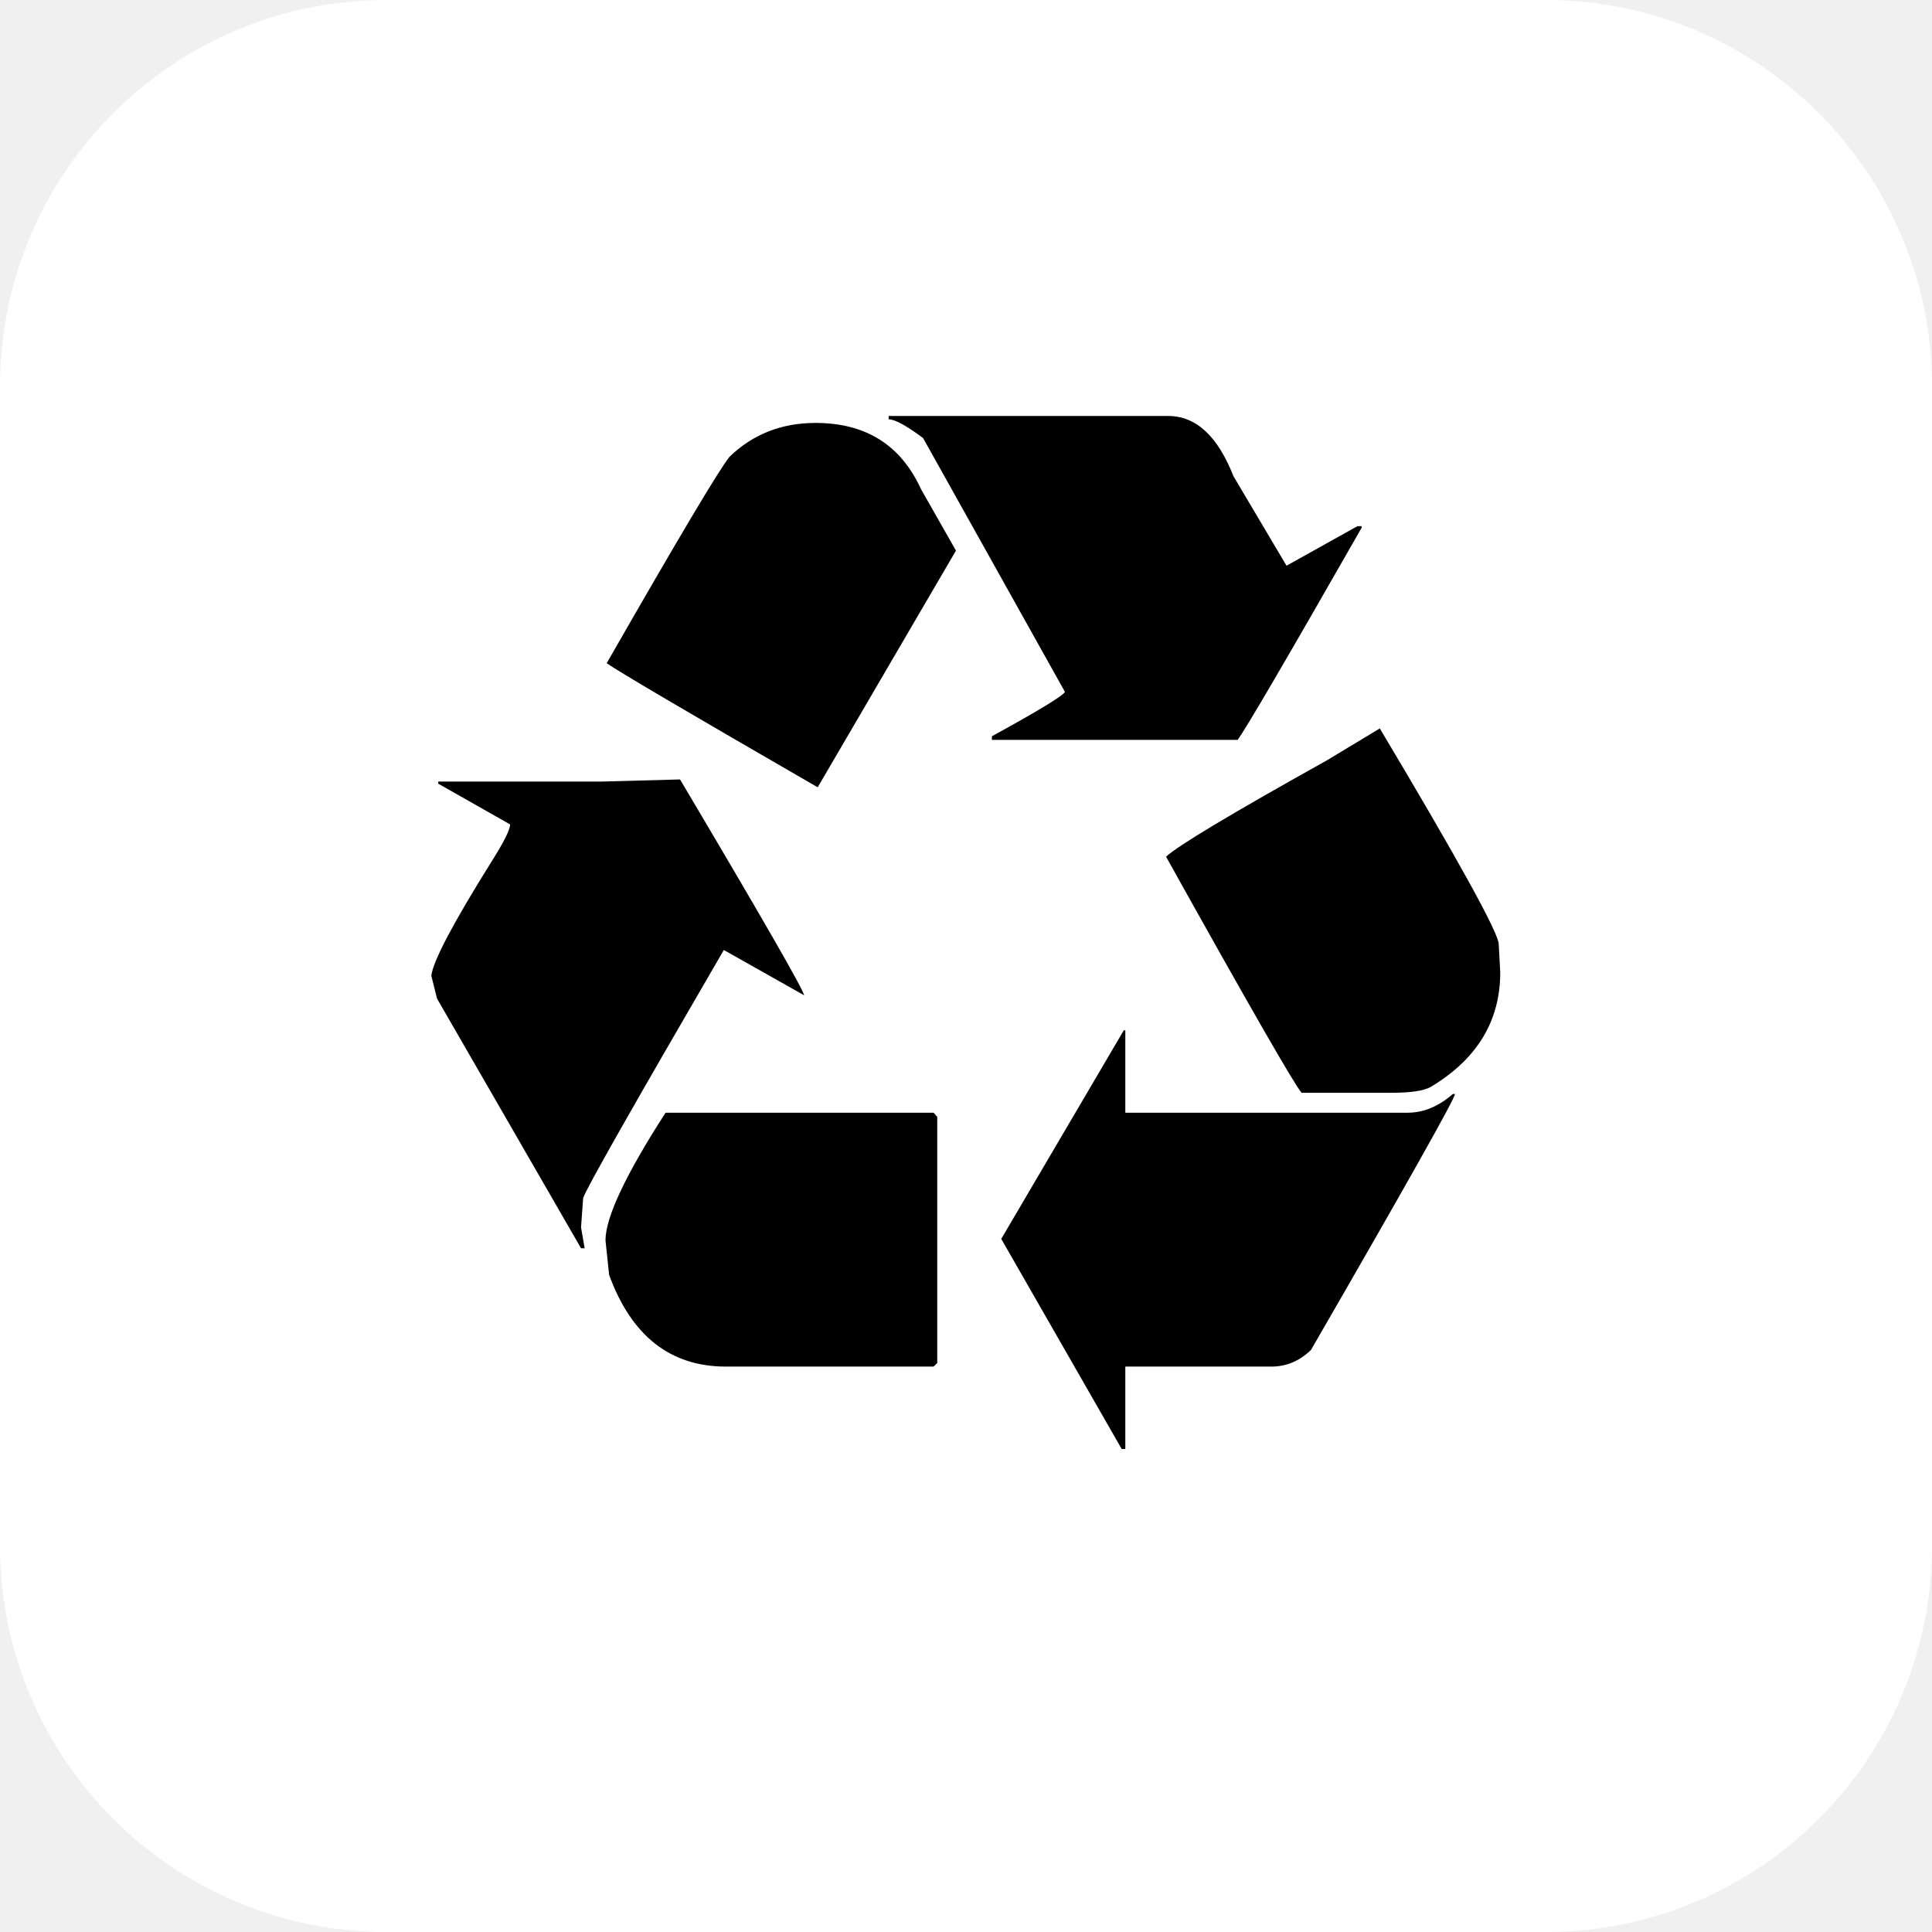
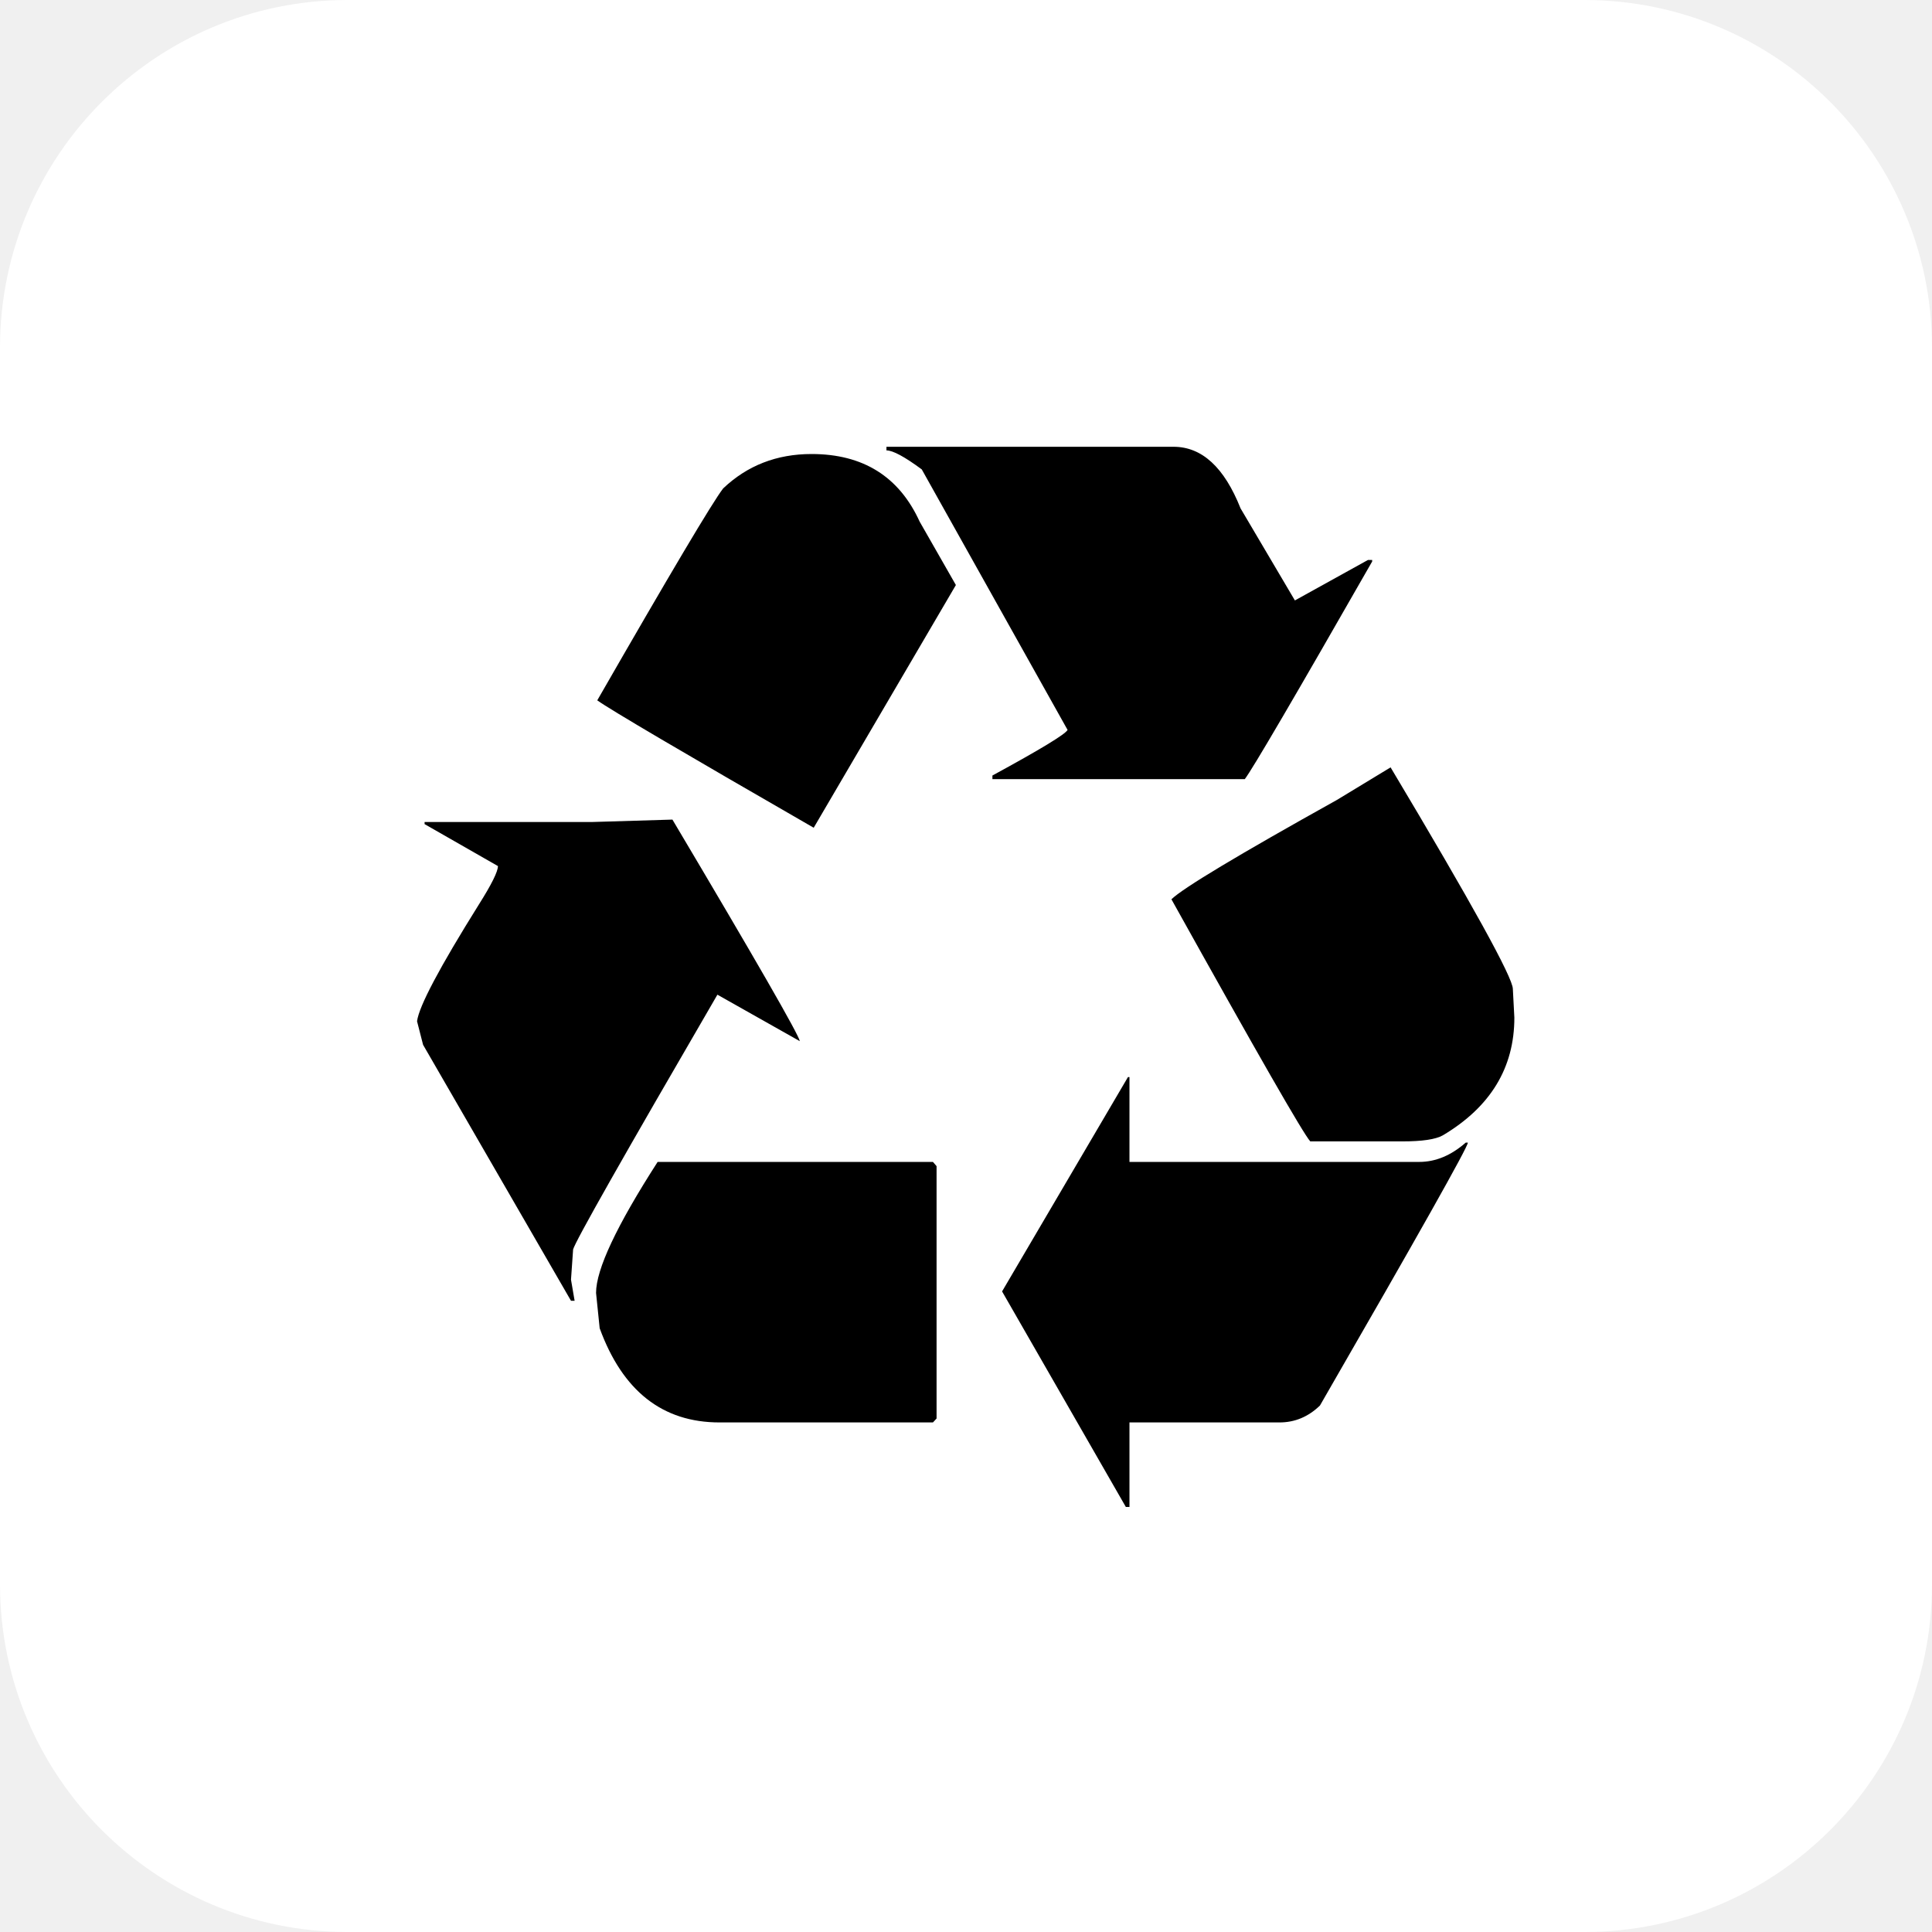
<svg xmlns="http://www.w3.org/2000/svg" viewBox="0 0 100 100">
-   <rect width="100" height="100" rx="20" fill="#ffffff" />
-   <text x="50" y="75" font-size="76" text-anchor="middle">♻️</text>
+   <rect width="100" height="100" rx="18" fill="white" />
+   <text x="50" y="78" font-size="78" text-anchor="middle">♻️</text>
</svg>
